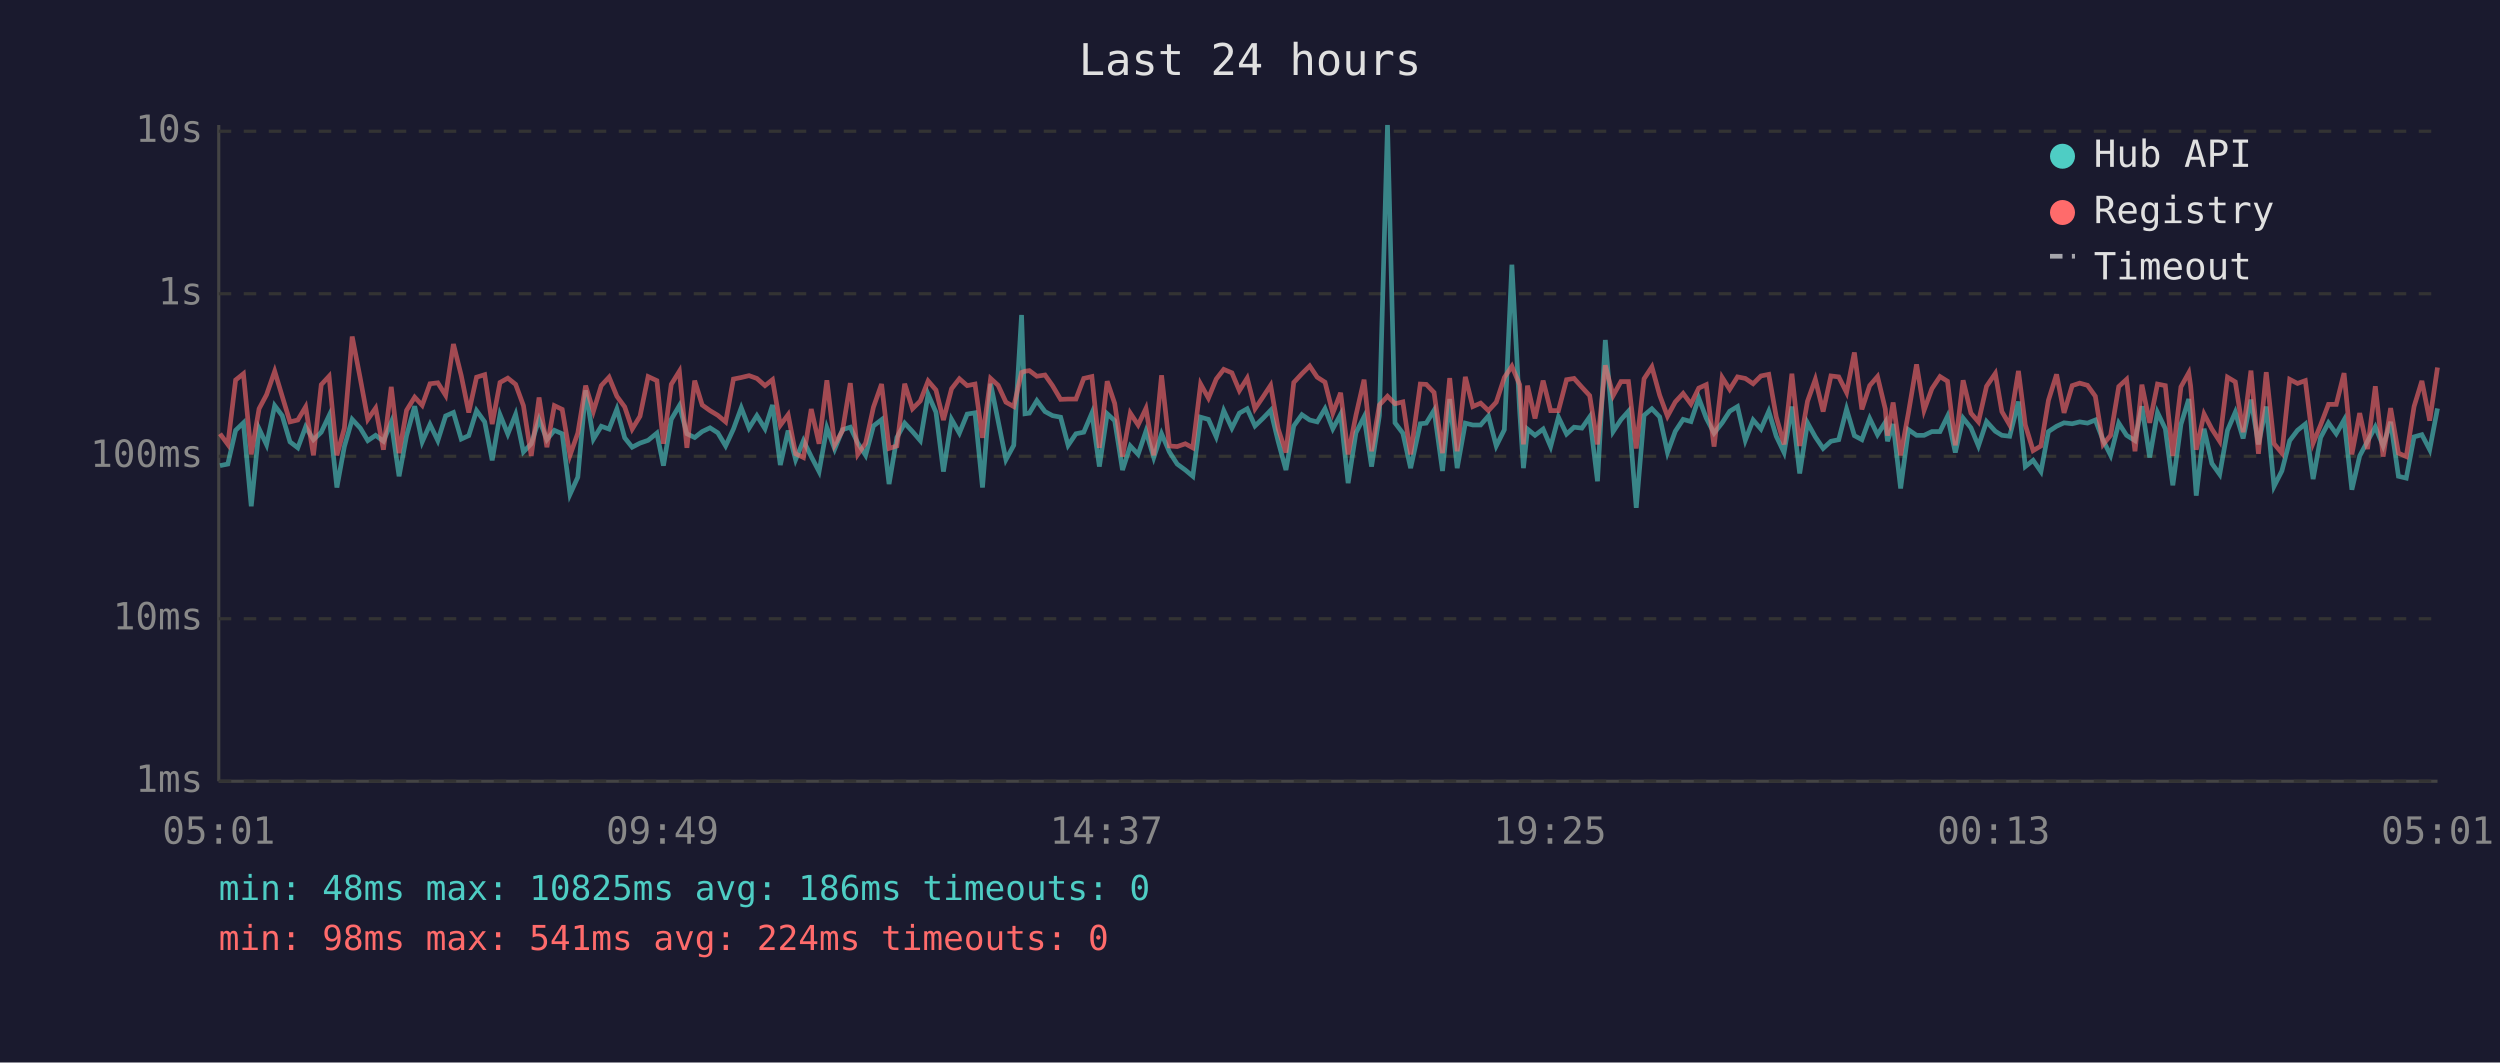
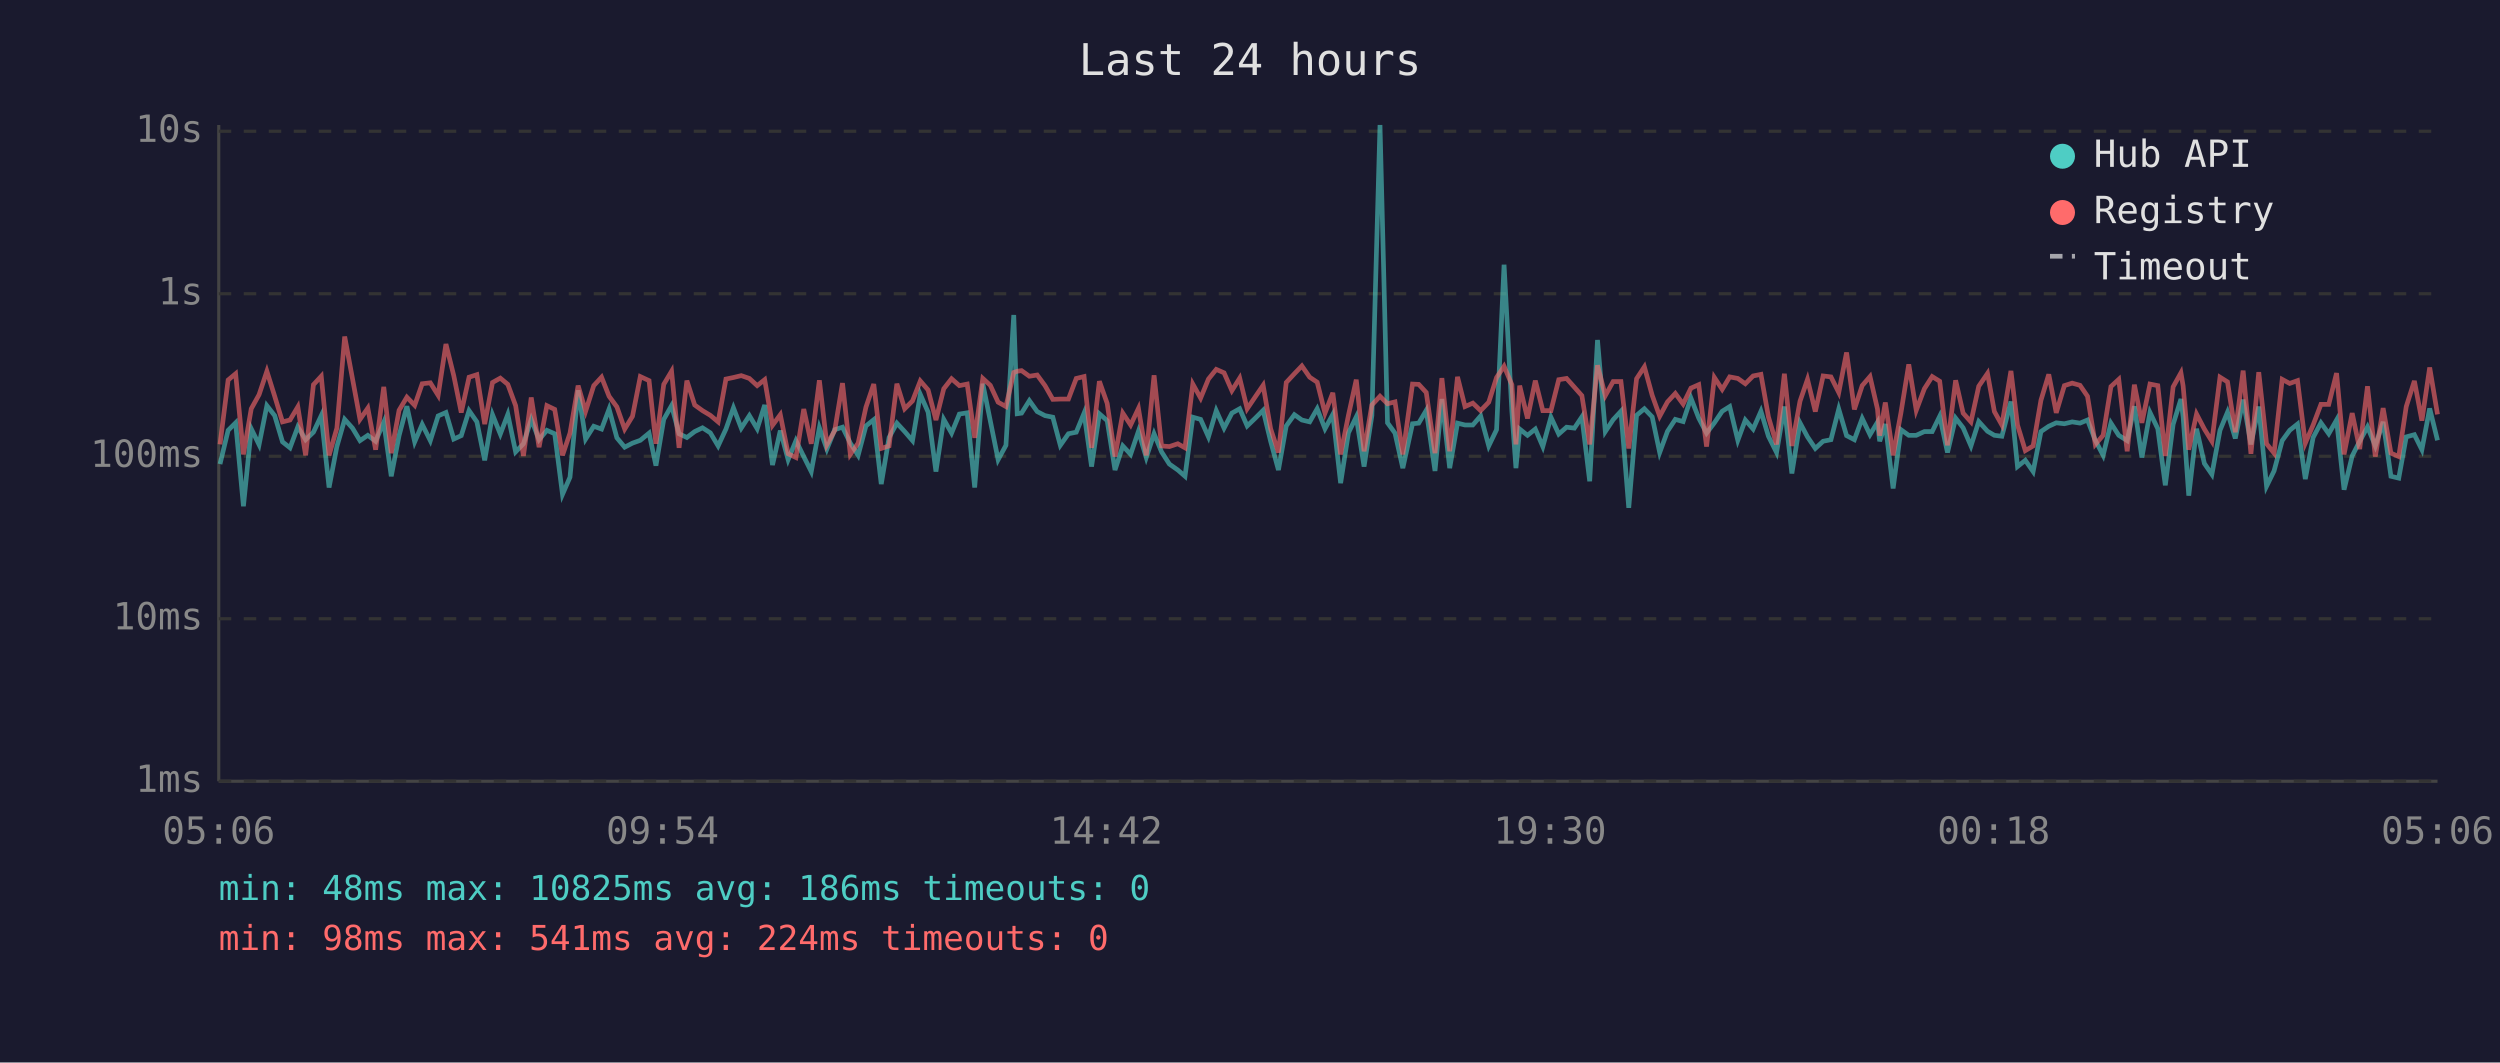
<svg xmlns="http://www.w3.org/2000/svg" viewBox="0 0 800 340" font-family="monospace" font-size="12">
  <rect width="800" height="340" fill="#1a1a2e" />
  <text x="400" y="24" fill="#e0e0e0" font-size="14" text-anchor="middle">Last 24 hours</text>
  <line x1="70" y1="40" x2="70" y2="250" stroke="#444" stroke-width="1" />
  <line x1="70" y1="250" x2="780" y2="250" stroke="#444" stroke-width="1" />
  <line x1="70" y1="250" x2="780" y2="250" stroke="#333" stroke-width="1" stroke-dasharray="4" />
  <text x="65" y="250" fill="#888" text-anchor="end" dominant-baseline="middle">1ms</text>
  <line x1="70" y1="198" x2="780" y2="198" stroke="#333" stroke-width="1" stroke-dasharray="4" />
  <text x="65" y="198" fill="#888" text-anchor="end" dominant-baseline="middle">10ms</text>
  <line x1="70" y1="146" x2="780" y2="146" stroke="#333" stroke-width="1" stroke-dasharray="4" />
  <text x="65" y="146" fill="#888" text-anchor="end" dominant-baseline="middle">100ms</text>
  <line x1="70" y1="94" x2="780" y2="94" stroke="#333" stroke-width="1" stroke-dasharray="4" />
  <text x="65" y="94" fill="#888" text-anchor="end" dominant-baseline="middle">1s</text>
  <line x1="70" y1="42" x2="780" y2="42" stroke="#333" stroke-width="1" stroke-dasharray="4" />
  <text x="65" y="42" fill="#888" text-anchor="end" dominant-baseline="middle">10s</text>
-   <text x="70" y="270" fill="#888" text-anchor="middle">05:01</text>
-   <text x="212" y="270" fill="#888" text-anchor="middle">09:49</text>
-   <text x="354" y="270" fill="#888" text-anchor="middle">14:37</text>
-   <text x="496" y="270" fill="#888" text-anchor="middle">19:25</text>
-   <text x="638" y="270" fill="#888" text-anchor="middle">00:13</text>
-   <text x="780" y="270" fill="#888" text-anchor="middle">05:01</text>
-   <polyline points="70.4,149.0 72.9,148.5 75.4,137.7 77.9,135.3 80.4,162.0 82.9,137.2 85.3,142.3 87.9,129.8 90.3,133.0 92.8,141.4 95.3,143.3 97.8,136.6 100.3,140.7 102.8,138.3 105.3,133.0 107.8,156.0 110.2,142.9 112.7,134.2 115.3,137.0 117.7,141.0 120.2,139.3 122.7,141.2 125.2,135.1 127.7,152.4 130.1,139.4 132.7,130.0 135.1,141.4 137.6,135.8 140.1,141.0 142.6,133.1 145.1,132.0 147.6,140.5 150.0,139.4 152.5,131.4 155.1,135.0 157.5,147.3 160.0,132.7 162.5,138.9 165.0,132.6 167.5,144.6 170.0,142.0 172.5,134.2 175.0,140.7 177.4,137.7 179.9,138.8 182.4,158.2 184.9,152.7 187.4,124.9 189.9,140.5 192.4,136.4 194.9,137.3 197.4,130.9 199.9,140.1 202.3,143.1 204.8,141.8 207.4,140.9 210.2,138.6 212.3,149.0 214.8,134.2 217.4,129.8 219.8,138.8 222.3,140.0 224.7,138.1 227.2,136.9 229.7,138.5 232.2,142.7 234.7,137.3 237.2,130.5 239.7,137.0 242.2,133.0 244.8,137.2 247.2,129.6 249.7,148.8 252.2,137.8 254.6,147.1 257.1,141.0 259.6,146.1 262.1,150.9 264.6,136.9 267.1,143.7 269.6,137.5 272.1,136.7 274.5,141.8 277.0,145.7 279.5,136.3 282.1,134.3 284.5,154.9 287.0,140.0 289.5,135.4 292.0,138.1 294.5,141.0 297.0,126.2 299.5,131.9 301.9,150.9 304.5,134.2 307.0,138.6 309.5,132.5 312.0,132.1 314.4,156.0 317.0,122.8 319.4,134.7 321.9,147.1 324.4,142.5 326.9,100.8 328.0,132.4 329.4,132.2 331.8,128.2 334.4,131.7 336.8,133.0 339.4,133.5 341.8,142.5 344.3,138.8 346.8,138.3 349.4,132.2 351.8,149.3 354.3,132.4 356.7,134.6 359.2,150.4 361.7,142.7 364.2,145.4 366.7,138.0 369.2,146.4 371.7,138.8 374.2,144.6 376.7,148.5 379.3,150.4 381.7,152.4 384.2,133.5 386.7,134.2 389.2,139.8 391.6,131.4 394.2,137.0 396.6,132.2 399.1,130.8 401.6,136.3 404.1,133.9 406.6,131.3 409.0,141.2 411.5,150.4 414.0,136.3 416.6,132.7 419.1,134.4 421.5,135.0 424.0,130.8 426.5,137.2 429.0,132.6 431.4,154.6 433.9,138.5 436.5,133.4 438.9,149.3 441.4,133.0 444.0,40.0 446.4,135.3 448.9,138.6 451.4,149.8 454.5,135.6 456.4,135.4 458.9,131.3 461.6,150.7 463.9,127.7 466.3,149.8 468.9,135.4 471.3,136.0 473.8,136.0 476.3,133.1 478.8,142.7 481.4,137.5 483.8,84.7 486.3,131.6 487.5,149.8 488.8,137.3 491.2,139.3 493.8,137.3 496.2,142.9 498.7,133.5 501.3,138.9 503.7,136.7 506.2,137.0 508.7,133.4 511.2,154.0 513.7,108.8 516.2,138.1 518.7,134.3 521.1,131.6 523.6,162.5 526.1,132.9 528.6,130.8 531.1,133.4 533.6,144.8 536.1,138.0 538.6,134.2 541.1,134.9 543.6,127.4 546.0,133.8 548.5,138.6 551.1,135.3 553.5,131.6 556.0,130.1 558.5,140.9 561.0,134.4 563.5,137.3 566.0,131.6 568.4,139.6 570.9,144.8 573.4,130.1 575.9,151.5 578.4,135.3 580.9,139.8 583.4,143.5 585.9,141.2 588.4,140.7 590.9,130.9 593.4,139.4 595.8,140.7 598.3,133.9 600.8,139.1 603.3,135.1 604.0,141.2 605.8,135.7 608.2,156.3 610.7,137.5 613.3,139.3 615.7,139.3 618.2,138.1 620.8,138.1 623.2,133.2 625.7,144.8 628.2,133.8 630.7,136.9 633.1,142.7 635.7,134.9 638.5,138.0 640.6,139.3 643.1,139.6 645.9,128.5 648.1,149.3 650.6,147.3 653.1,150.9 655.5,138.1 658.1,136.4 660.5,135.3 663.1,135.6 665.5,135.0 668.0,135.4 670.5,134.4 673.0,140.9 675.4,145.7 678.0,135.4 680.5,139.3 683.2,141.0 685.4,130.0 687.9,146.4 690.4,132.0 692.9,137.2 695.3,155.3 697.9,135.8 700.4,127.7 701.0,133.4 702.8,158.6 705.3,137.2 707.8,148.3 710.3,151.8 712.8,137.7 715.3,131.9 717.8,140.3 720.3,127.9 722.7,142.2 725.2,130.1 727.7,155.6 730.2,150.7 732.7,141.0 735.2,137.7 737.7,135.7 740.2,153.3 742.6,140.0 745.1,135.3 747.6,138.8 750.1,134.4 752.6,156.7 755.1,145.9 757.6,141.2 760.1,136.6 762.6,142.7 765.0,135.0 767.5,152.4 770.0,153.0 772.5,139.8 775.0,139.1 777.5,143.9 780.0,130.7" fill="none" stroke="#4ecdc4" stroke-width="1.5" opacity="0.6" />
-   <polyline points="70.4,138.8 72.9,142.2 75.4,121.6 77.9,119.6 80.4,145.4 82.9,130.8 85.3,126.3 87.9,118.8 90.3,126.8 92.8,135.0 95.3,134.4 97.8,130.2 100.3,145.7 102.8,123.1 105.3,120.4 107.8,145.7 110.2,137.0 112.7,107.7 115.3,121.2 117.7,134.2 120.2,130.6 122.7,143.9 125.2,123.8 127.7,145.0 130.1,131.3 132.7,127.1 135.1,129.7 137.6,122.8 140.1,122.5 142.6,126.5 145.1,110.1 147.6,120.2 150.0,132.0 152.5,120.7 155.1,119.9 157.5,135.7 160.0,122.4 162.5,121.0 165.0,123.0 167.5,129.8 170.0,145.9 172.5,127.2 175.0,143.1 177.4,129.8 179.9,131.0 182.4,145.7 184.9,138.6 187.4,123.4 189.9,131.6 192.4,123.4 194.9,120.7 197.4,126.8 199.9,130.2 202.3,137.3 204.8,133.2 207.4,120.5 210.2,121.8 212.3,142.0 214.8,123.0 217.4,118.8 219.8,143.3 222.3,121.8 224.7,129.6 227.2,131.4 229.7,132.9 232.2,135.0 234.7,121.3 237.2,120.8 239.7,120.2 242.2,121.1 244.8,123.4 247.2,121.5 249.7,136.1 252.2,132.7 254.6,145.2 257.1,146.4 259.6,130.9 262.1,142.0 264.6,121.7 267.1,142.3 269.6,137.8 272.1,122.6 274.5,145.4 277.0,141.8 279.5,130.3 282.1,122.9 284.5,143.5 287.0,142.7 289.5,122.8 292.0,130.8 294.5,128.3 297.0,121.9 299.5,124.8 301.9,134.4 304.5,124.4 307.0,121.2 309.5,123.4 312.0,122.9 314.4,140.1 317.0,121.1 319.4,123.3 321.9,128.7 324.4,130.1 326.9,119.2 328.0,118.8 329.4,118.6 331.8,120.4 334.4,120.0 336.8,123.4 339.4,127.8 341.8,127.7 344.3,127.7 346.8,121.1 349.4,120.5 351.8,143.3 354.3,122.0 356.7,129.1 359.2,146.1 361.7,132.2 364.2,136.0 366.7,130.7 369.2,145.7 371.7,120.1 374.2,142.7 376.7,142.9 379.3,142.0 381.7,143.3 384.2,122.9 386.7,127.4 389.2,121.3 391.6,118.2 394.2,119.3 396.6,125.0 399.1,121.0 401.6,130.8 404.1,127.1 406.6,123.3 409.0,137.2 411.5,144.8 414.0,122.4 416.6,119.6 419.1,117.1 421.5,120.7 424.0,122.3 426.5,132.2 429.0,125.7 431.4,145.4 433.9,132.9 436.5,121.5 438.9,144.4 441.4,129.6 444.0,126.8 446.4,129.2 448.9,128.6 451.4,145.4 454.5,122.9 456.4,123.0 458.9,125.6 461.6,145.0 463.9,121.0 466.3,144.4 468.9,120.6 471.3,130.1 473.8,129.0 476.3,131.4 478.8,128.7 481.4,120.8 483.8,117.2 486.3,123.1 487.5,142.2 488.8,123.4 491.2,133.9 493.8,121.8 496.2,131.4 498.7,131.4 501.3,121.5 503.7,121.1 506.2,123.9 508.7,126.6 511.2,142.2 513.7,116.9 516.2,126.6 518.7,122.1 521.1,122.1 523.6,143.5 526.1,121.2 528.6,117.4 531.1,126.5 533.6,133.2 536.1,128.6 538.6,125.9 541.1,129.3 543.6,124.2 546.0,123.1 548.5,142.9 551.1,120.8 553.5,124.6 556.0,120.6 558.5,121.1 561.0,122.8 563.5,120.3 566.0,119.8 568.4,133.4 570.9,142.2 573.4,119.6 575.9,142.7 578.4,128.4 580.9,121.4 583.4,131.7 585.9,120.3 588.4,120.6 590.9,125.6 593.4,112.8 595.8,131.0 598.3,123.4 600.8,120.5 603.3,130.9 604.0,139.4 605.8,128.8 608.2,145.7 610.7,132.1 613.3,116.6 615.7,131.3 618.2,124.4 620.8,120.5 623.2,122.0 625.7,142.5 628.2,121.7 630.7,132.2 633.1,135.0 635.7,123.6 638.5,119.5 640.6,131.7 643.1,136.0 645.9,118.7 648.1,136.0 650.6,144.2 653.1,142.7 655.5,128.1 658.1,119.8 660.5,132.1 663.1,123.4 665.5,122.6 668.0,123.3 670.5,126.8 673.0,142.2 675.4,139.3 678.0,123.7 680.5,121.4 683.2,144.4 685.4,123.1 687.9,135.3 690.4,122.9 692.9,123.4 695.3,145.9 697.9,123.8 700.4,119.3 701.0,123.5 702.8,143.9 705.3,132.5 707.8,137.3 710.3,141.2 712.8,120.7 715.3,122.2 717.8,138.3 720.3,118.6 722.7,145.2 725.2,119.1 727.7,142.0 730.2,145.0 732.7,121.4 735.2,122.7 737.7,121.8 740.2,141.8 742.6,136.0 745.1,129.4 747.6,129.4 750.1,119.4 752.6,145.4 755.1,132.2 757.6,143.7 760.1,123.6 762.6,146.1 765.0,130.6 767.5,145.0 770.0,146.1 772.5,130.1 775.0,121.9 777.5,134.6 780.0,117.6" fill="none" stroke="#ff6b6b" stroke-width="1.5" opacity="0.6" />
+   <text x="70" y="270" fill="#888" text-anchor="middle">05:06</text>
+   <text x="212" y="270" fill="#888" text-anchor="middle">09:54</text>
+   <text x="354" y="270" fill="#888" text-anchor="middle">14:42</text>
+   <text x="496" y="270" fill="#888" text-anchor="middle">19:30</text>
+   <text x="638" y="270" fill="#888" text-anchor="middle">00:18</text>
+   <text x="780" y="270" fill="#888" text-anchor="middle">05:06</text>
+   <polyline points="70.4,148.5 73.0,137.7 75.4,135.3 77.9,162.0 80.4,137.2 82.9,142.3 85.4,129.8 87.9,133.0 90.4,141.4 92.8,143.3 95.3,136.6 97.8,140.7 100.3,138.3 102.8,133.0 105.3,156.0 107.8,142.9 110.3,134.2 112.8,137.0 115.2,141.0 117.7,139.3 120.2,141.2 122.8,135.1 125.2,152.4 127.7,139.4 130.2,130.0 132.7,141.4 135.1,135.8 137.7,141.0 140.2,133.1 142.7,132.0 145.2,140.5 147.6,139.4 150.1,131.4 152.6,135.0 155.1,147.3 157.6,132.7 160.1,138.9 162.5,132.6 165.0,144.6 167.5,142.0 170.0,134.2 172.5,140.7 175.0,137.7 177.5,138.8 180.0,158.2 182.4,152.7 185.0,124.9 187.4,140.5 190.0,136.4 192.5,137.3 194.9,130.9 197.4,140.1 199.9,143.1 202.4,141.8 204.9,140.9 207.7,138.6 209.9,149.0 212.4,134.2 214.9,129.8 217.3,138.8 219.8,140.0 222.3,138.1 224.8,136.9 227.3,138.5 229.8,142.7 232.3,137.3 234.7,130.5 237.2,137.0 239.8,133.0 242.3,137.2 244.7,129.6 247.2,148.8 249.7,137.8 252.2,147.1 254.7,141.0 257.2,146.1 259.6,150.9 262.2,136.9 264.6,143.7 267.1,137.5 269.6,136.7 272.1,141.8 274.6,145.7 277.1,136.3 279.6,134.3 282.0,154.9 284.5,140.0 287.0,135.4 289.5,138.1 292.0,141.0 294.5,126.2 297.0,131.9 299.5,150.9 302.0,134.2 304.5,138.6 307.0,132.5 309.5,132.1 311.9,156.0 314.5,122.8 316.9,134.7 319.4,147.1 321.9,142.5 324.4,100.8 325.5,132.4 326.9,132.2 329.4,128.2 331.9,131.7 334.4,133.0 336.9,133.5 339.3,142.5 341.9,138.8 344.4,138.3 346.9,132.2 349.3,149.3 351.8,132.4 354.3,134.6 356.8,150.4 359.3,142.7 361.8,145.4 364.3,138.0 366.8,146.4 369.3,138.8 371.7,144.6 374.2,148.5 376.9,150.4 379.2,152.4 381.7,133.5 384.2,134.2 386.7,139.8 389.2,131.4 391.7,137.0 394.2,132.2 396.7,130.8 399.1,136.3 401.6,133.9 404.2,131.3 406.6,141.2 409.1,150.4 411.6,136.3 414.2,132.7 416.6,134.4 419.1,135.0 421.5,130.8 424.0,137.2 426.5,132.6 429.0,154.6 431.5,138.5 434.0,133.4 436.5,149.3 439.0,133.0 441.6,40.0 444.0,135.3 446.4,138.6 448.9,149.8 452.0,135.6 454.0,135.4 456.4,131.3 459.2,150.7 461.4,127.7 463.9,149.8 466.4,135.4 468.8,136.0 471.3,136.0 473.8,133.1 476.4,142.7 478.9,137.5 481.3,84.7 483.8,131.6 485.1,149.8 486.3,137.3 488.8,139.3 491.3,137.3 493.7,142.9 496.3,133.5 498.8,138.9 501.3,136.7 503.8,137.0 506.2,133.4 508.7,154.0 511.2,108.8 513.7,138.1 516.2,134.3 518.7,131.6 521.2,162.5 523.7,132.9 526.2,130.8 528.7,133.4 531.1,144.8 533.6,138.0 536.1,134.2 538.6,134.9 541.1,127.4 543.6,133.8 546.1,138.6 548.6,135.3 551.1,131.6 553.5,130.1 556.1,140.9 558.5,134.4 561.0,137.3 563.5,131.6 565.9,139.6 568.5,144.8 571.0,130.1 573.4,151.5 576.0,135.3 578.4,139.8 580.9,143.5 583.4,141.2 585.9,140.7 588.4,130.9 590.9,139.4 593.4,140.7 595.9,133.9 598.4,139.1 600.8,135.1 601.5,141.2 603.3,135.7 605.8,156.3 608.3,137.5 610.8,139.3 613.2,139.3 615.8,138.1 618.3,138.1 620.7,133.2 623.2,144.8 625.8,133.8 628.2,136.9 630.7,142.7 633.2,134.9 636.0,138.0 638.2,139.3 640.6,139.6 643.5,128.5 645.6,149.3 648.1,147.3 650.6,150.9 653.1,138.1 655.6,136.4 658.0,135.3 660.6,135.6 663.1,135.0 665.6,135.4 668.0,134.4 670.5,140.9 673.0,145.7 675.5,135.4 678.0,139.3 680.7,141.0 683.0,130.0 685.4,146.4 688.0,132.0 690.5,137.2 692.9,155.3 695.4,135.8 697.9,127.7 698.6,133.4 700.4,158.6 702.9,137.2 705.4,148.3 707.8,151.8 710.4,137.7 712.8,131.9 715.3,140.3 717.8,127.9 720.3,142.2 722.8,130.1 725.3,155.6 727.7,150.7 730.3,141.0 732.7,137.7 735.2,135.7 737.7,153.3 740.2,140.0 742.7,135.3 745.2,138.8 747.7,134.4 750.1,156.7 752.7,145.9 755.1,141.2 757.6,136.6 760.1,142.7 762.6,135.0 765.1,152.4 767.6,153.0 770.0,139.8 772.6,139.1 775.0,143.9 777.5,130.7 780.0,140.9" fill="none" stroke="#4ecdc4" stroke-width="1.5" opacity="0.6" />
+   <polyline points="70.4,142.2 73.0,121.6 75.4,119.6 77.9,145.4 80.4,130.8 82.9,126.3 85.4,118.8 87.9,126.8 90.4,135.0 92.8,134.4 95.3,130.2 97.8,145.7 100.3,123.1 102.8,120.4 105.3,145.7 107.8,137.0 110.3,107.7 112.8,121.2 115.2,134.2 117.7,130.6 120.2,143.9 122.8,123.8 125.2,145.0 127.7,131.3 130.2,127.1 132.7,129.7 135.1,122.8 137.7,122.5 140.2,126.5 142.7,110.1 145.2,120.2 147.6,132.0 150.1,120.7 152.6,119.9 155.1,135.7 157.6,122.4 160.1,121.0 162.5,123.0 165.0,129.8 167.5,145.9 170.0,127.2 172.5,143.1 175.0,129.8 177.5,131.0 180.0,145.7 182.4,138.6 185.0,123.4 187.4,131.6 190.0,123.4 192.5,120.7 194.9,126.8 197.4,130.2 199.9,137.3 202.4,133.2 204.9,120.5 207.7,121.8 209.9,142.0 212.4,123.0 214.9,118.8 217.3,143.3 219.8,121.8 222.3,129.6 224.8,131.4 227.3,132.9 229.8,135.0 232.3,121.3 234.7,120.8 237.2,120.2 239.8,121.1 242.3,123.4 244.7,121.5 247.2,136.1 249.7,132.7 252.2,145.2 254.7,146.4 257.2,130.9 259.6,142.0 262.2,121.7 264.6,142.3 267.1,137.8 269.6,122.6 272.1,145.4 274.6,141.8 277.1,130.3 279.6,122.9 282.0,143.5 284.5,142.7 287.0,122.8 289.5,130.8 292.0,128.3 294.5,121.9 297.0,124.8 299.5,134.4 302.0,124.4 304.5,121.2 307.0,123.4 309.5,122.9 311.9,140.1 314.5,121.1 316.9,123.3 319.4,128.7 321.9,130.1 324.4,119.2 325.5,118.8 326.9,118.6 329.4,120.4 331.9,120.0 334.4,123.4 336.9,127.8 339.3,127.7 341.9,127.7 344.4,121.1 346.9,120.5 349.3,143.3 351.8,122.0 354.3,129.1 356.8,146.1 359.3,132.2 361.8,136.0 364.3,130.7 366.8,145.7 369.3,120.1 371.7,142.7 374.2,142.9 376.9,142.0 379.2,143.3 381.7,122.9 384.2,127.4 386.7,121.3 389.2,118.2 391.7,119.3 394.2,125.0 396.7,121.0 399.1,130.8 401.6,127.1 404.2,123.3 406.6,137.2 409.1,144.8 411.6,122.4 414.2,119.6 416.6,117.1 419.1,120.7 421.5,122.3 424.0,132.2 426.5,125.7 429.0,145.4 431.5,132.9 434.0,121.5 436.5,144.4 439.0,129.6 441.6,126.8 444.0,129.2 446.4,128.6 448.9,145.4 452.0,122.9 454.0,123.0 456.4,125.6 459.2,145.0 461.4,121.0 463.9,144.4 466.4,120.6 468.8,130.1 471.3,129.0 473.8,131.4 476.4,128.7 478.9,120.8 481.3,117.2 483.8,123.1 485.1,142.2 486.3,123.4 488.8,133.9 491.3,121.8 493.7,131.4 496.3,131.4 498.8,121.5 501.3,121.1 503.8,123.9 506.2,126.6 508.7,142.2 511.2,116.9 513.7,126.6 516.2,122.1 518.7,122.1 521.2,143.5 523.7,121.2 526.2,117.4 528.7,126.5 531.1,133.2 533.6,128.6 536.1,125.9 538.6,129.3 541.1,124.2 543.6,123.1 546.1,142.9 548.6,120.8 551.1,124.6 553.5,120.6 556.1,121.1 558.5,122.8 561.0,120.3 563.5,119.8 565.9,133.4 568.5,142.2 571.0,119.6 573.4,142.7 576.0,128.4 578.4,121.4 580.9,131.7 583.4,120.3 585.9,120.6 588.4,125.6 590.9,112.8 593.4,131.0 595.9,123.4 598.4,120.5 600.8,130.9 601.5,139.4 603.3,128.8 605.8,145.7 608.3,132.1 610.8,116.6 613.2,131.3 615.8,124.4 618.3,120.5 620.7,122.0 623.2,142.5 625.8,121.7 628.2,132.2 630.7,135.0 633.2,123.6 636.0,119.5 638.2,131.7 640.6,136.0 643.5,118.7 645.6,136.0 648.1,144.2 650.6,142.7 653.1,128.1 655.6,119.8 658.0,132.1 660.6,123.4 663.1,122.6 665.6,123.3 668.0,126.8 670.5,142.2 673.0,139.3 675.5,123.7 678.0,121.4 680.7,144.4 683.0,123.1 685.4,135.3 688.0,122.9 690.5,123.4 692.9,145.9 695.4,123.8 697.9,119.3 698.6,123.5 700.4,143.9 702.9,132.5 705.4,137.3 707.8,141.2 710.4,120.7 712.8,122.2 715.3,138.3 717.8,118.6 720.3,145.2 722.8,119.1 725.3,142.0 727.7,145.0 730.3,121.4 732.7,122.7 735.2,121.8 737.7,141.8 740.2,136.0 742.7,129.4 745.2,129.4 747.7,119.4 750.1,145.4 752.7,132.2 755.1,143.7 757.6,123.6 760.1,146.1 762.6,130.6 765.1,145.0 767.6,146.1 770.0,130.1 772.6,121.9 775.0,134.6 777.5,117.6 780.0,132.6" fill="none" stroke="#ff6b6b" stroke-width="1.5" opacity="0.6" />
  <circle cx="660" cy="50" r="4" fill="#4ecdc4" />
  <text x="670" y="50" fill="#e0e0e0" dominant-baseline="middle">Hub API</text>
  <circle cx="660" cy="68" r="4" fill="#ff6b6b" />
  <text x="670" y="68" fill="#e0e0e0" dominant-baseline="middle">Registry</text>
  <line x1="656" y1="82" x2="664" y2="82" stroke="#e0e0e0" stroke-width="1.5" stroke-dasharray="4,3" opacity="0.7" />
  <text x="670" y="86" fill="#e0e0e0" dominant-baseline="middle">Timeout</text>
  <text x="70" y="288" fill="#4ecdc4" font-size="11">min: 48ms  max: 10825ms  avg: 186ms  timeouts: 0</text>
  <text x="70" y="304" fill="#ff6b6b" font-size="11">min: 98ms  max: 541ms  avg: 224ms  timeouts: 0</text>
</svg>
